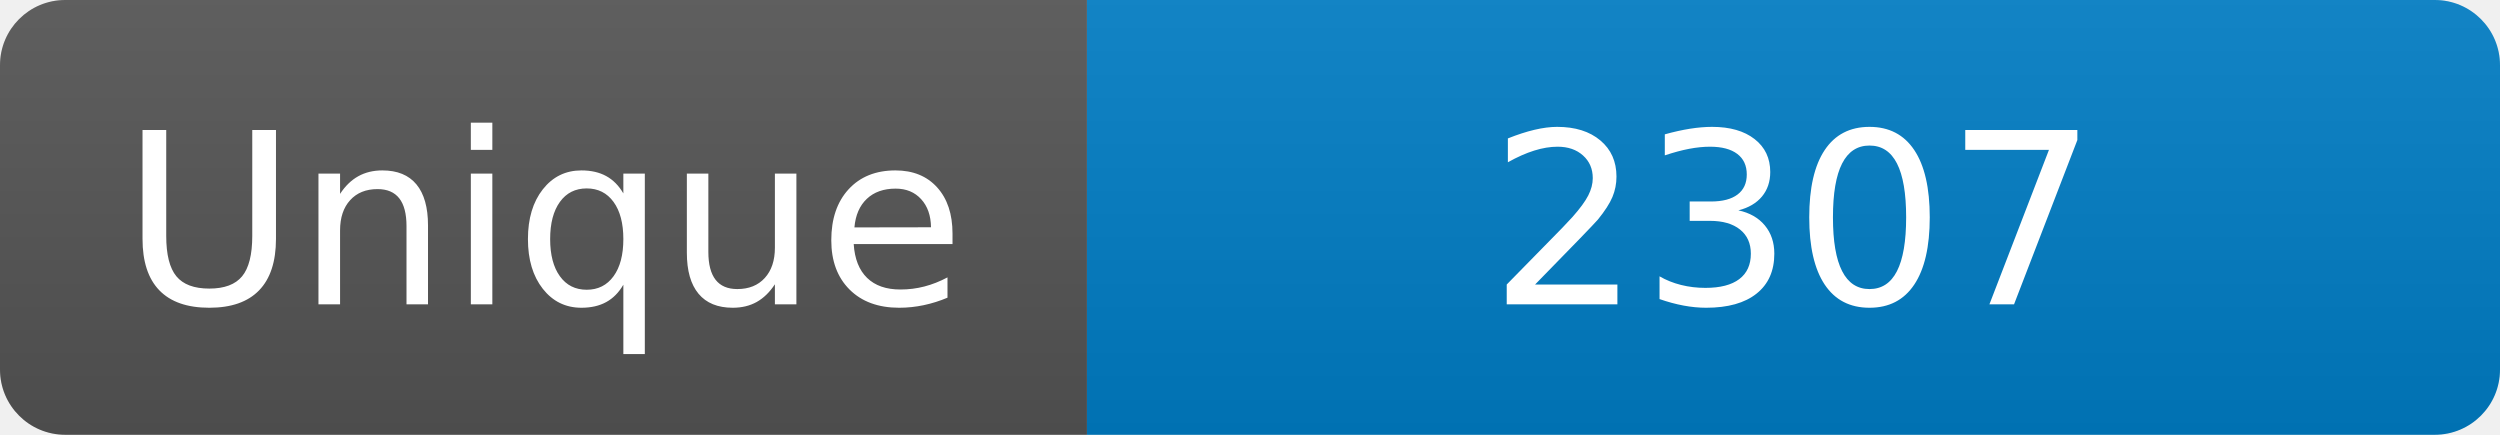
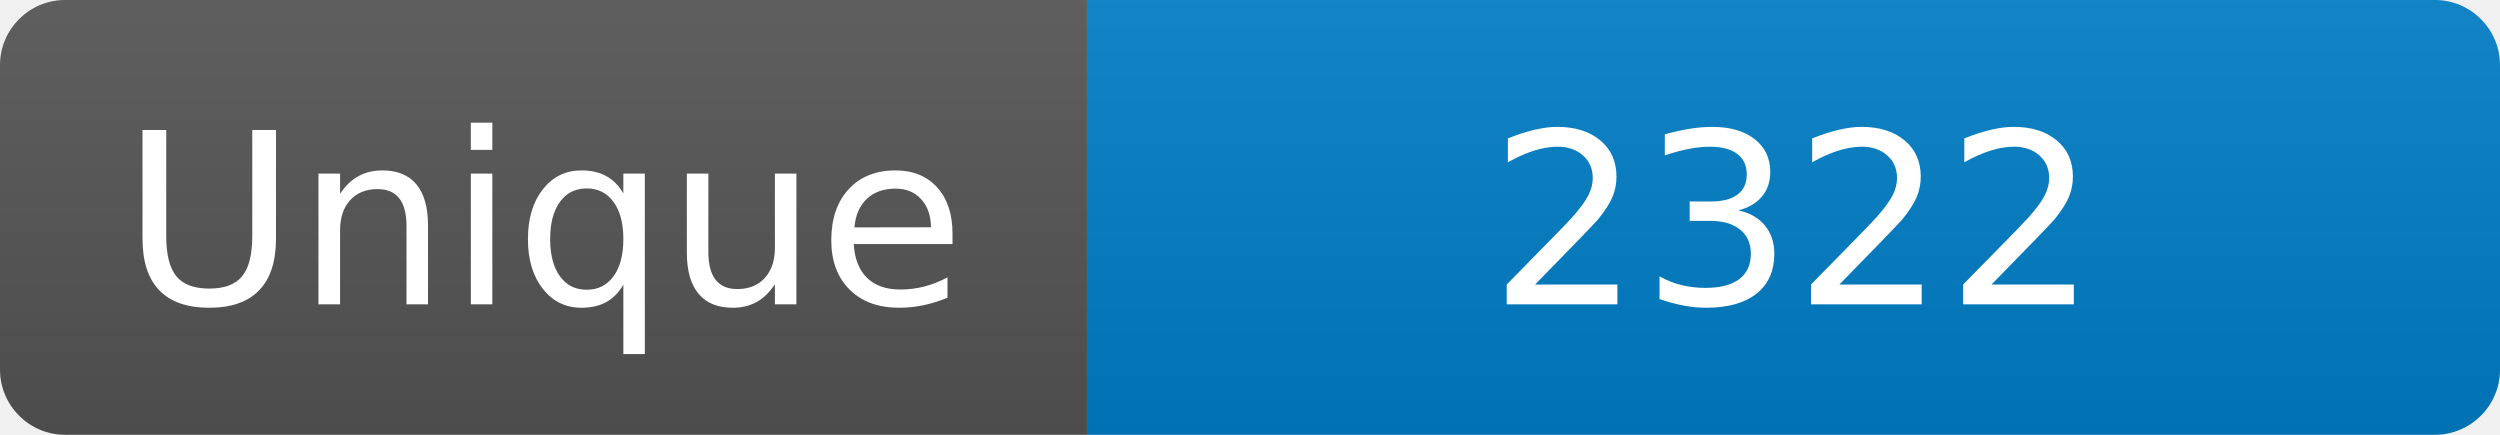
<svg xmlns="http://www.w3.org/2000/svg" width="115" height="20" role="img" aria-label="Maintained?: yes">
  <linearGradient id="s" x2="0" y2="100%">
    <stop offset="0" stop-color="#bbb" stop-opacity=".1" />
    <stop offset="1" stop-opacity=".1" />
  </linearGradient>
  <clipPath id="r">
    <rect width="115" height="20" rx="3" fill="#fff" />
  </clipPath>
  <g clip-path="url(#r)">
    <rect width="50" height="20" fill="#555" />
    <rect x="50" width="160" height="20" fill="#007ec6" />
    <rect width="115" height="20" fill="url(#s)" />
  </g>
  <g fill="#fff" text-anchor="middle" font-family="Verdana,Geneva,DejaVu Sans,sans-serif" font-size="110">
    <text x="250" y="140" transform="scale(.1)" fill="#fff">Unique</text>
-     <text x="825" y="140" transform="scale(.1)" fill="#fff">2307</text>
+     <text x="825" y="140" transform="scale(.1)" fill="#fff">2322</text>
  </g>
</svg>
